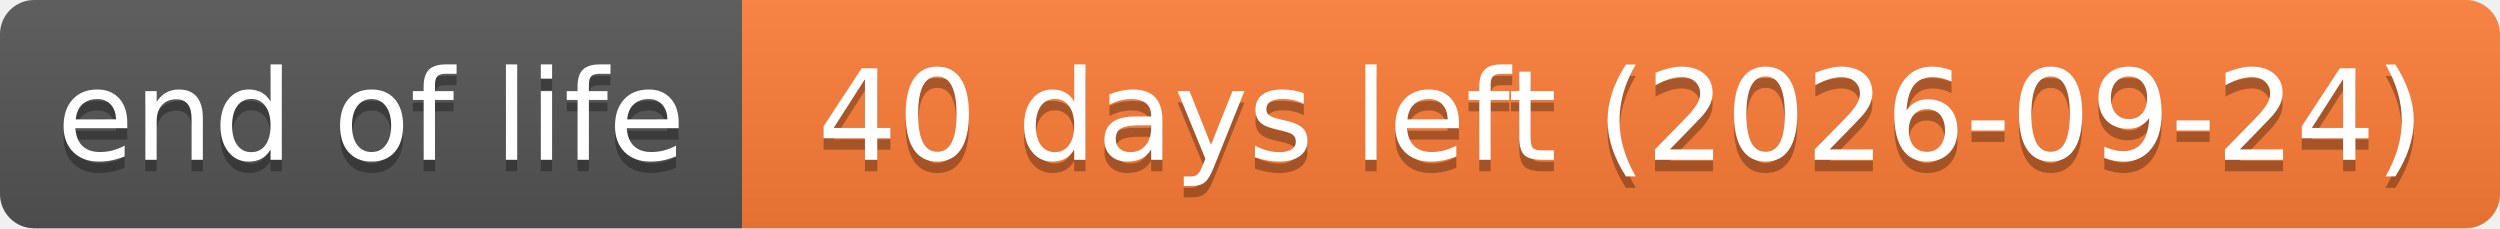
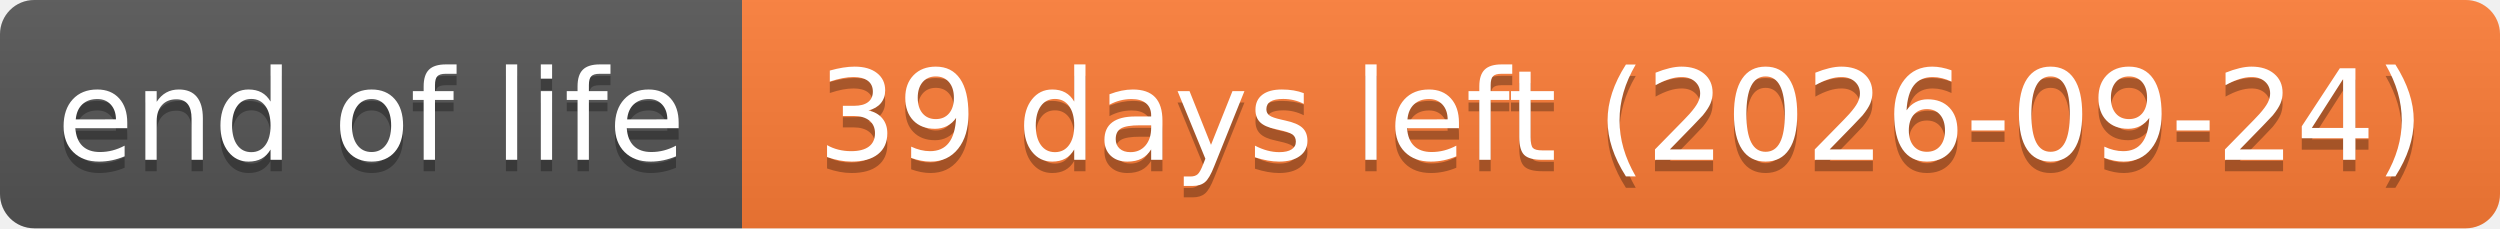
- <svg xmlns="http://www.w3.org/2000/svg" width="219" height="20" role="img" aria-label="end of life: 40 days left (2026-09-24)">
+ <svg xmlns="http://www.w3.org/2000/svg" width="219" height="20" role="img" aria-label="end of life: 39 days left (2026-09-24)">
  <linearGradient id="s" x2="0" y2="100%">
    <stop offset="0" stop-color="#bbb" stop-opacity=".1" />
    <stop offset="1" stop-opacity=".1" />
  </linearGradient>
  <clipPath id="r">
    <rect width="219" height="20" rx="3" fill="#fff" />
  </clipPath>
  <g clip-path="url(#r)">
    <rect width="65" height="20" fill="#555" />
    <rect x="65" width="154" height="20" fill="#fe7d37" />
    <rect width="219" height="20" fill="url(#s)" />
  </g>
  <g fill="#fff" text-anchor="middle" font-family="Verdana,Geneva,DejaVu Sans,sans-serif" text-rendering="geometricPrecision" font-size="110">
    <text aria-hidden="true" x="325" y="150" fill="#010101" fill-opacity=".3" transform="scale(.1)" textLength="551">end of life</text>
    <text x="325" y="140" transform="scale(.1)" textLength="551">end of life</text>
-     <text aria-hidden="true" x="1420" y="150" fill="#010101" fill-opacity=".3" transform="scale(.1)" textLength="1441">40 days left (2026-09-24)</text>
-     <text x="1420" y="140" transform="scale(.1)" textLength="1441">40 days left (2026-09-24)</text>
+     <text aria-hidden="true" x="1420" y="150" fill="#010101" fill-opacity=".3" transform="scale(.1)" textLength="1441">39 days left (2026-09-24)</text>
+     <text x="1420" y="140" transform="scale(.1)" textLength="1441">39 days left (2026-09-24)</text>
  </g>
</svg>
